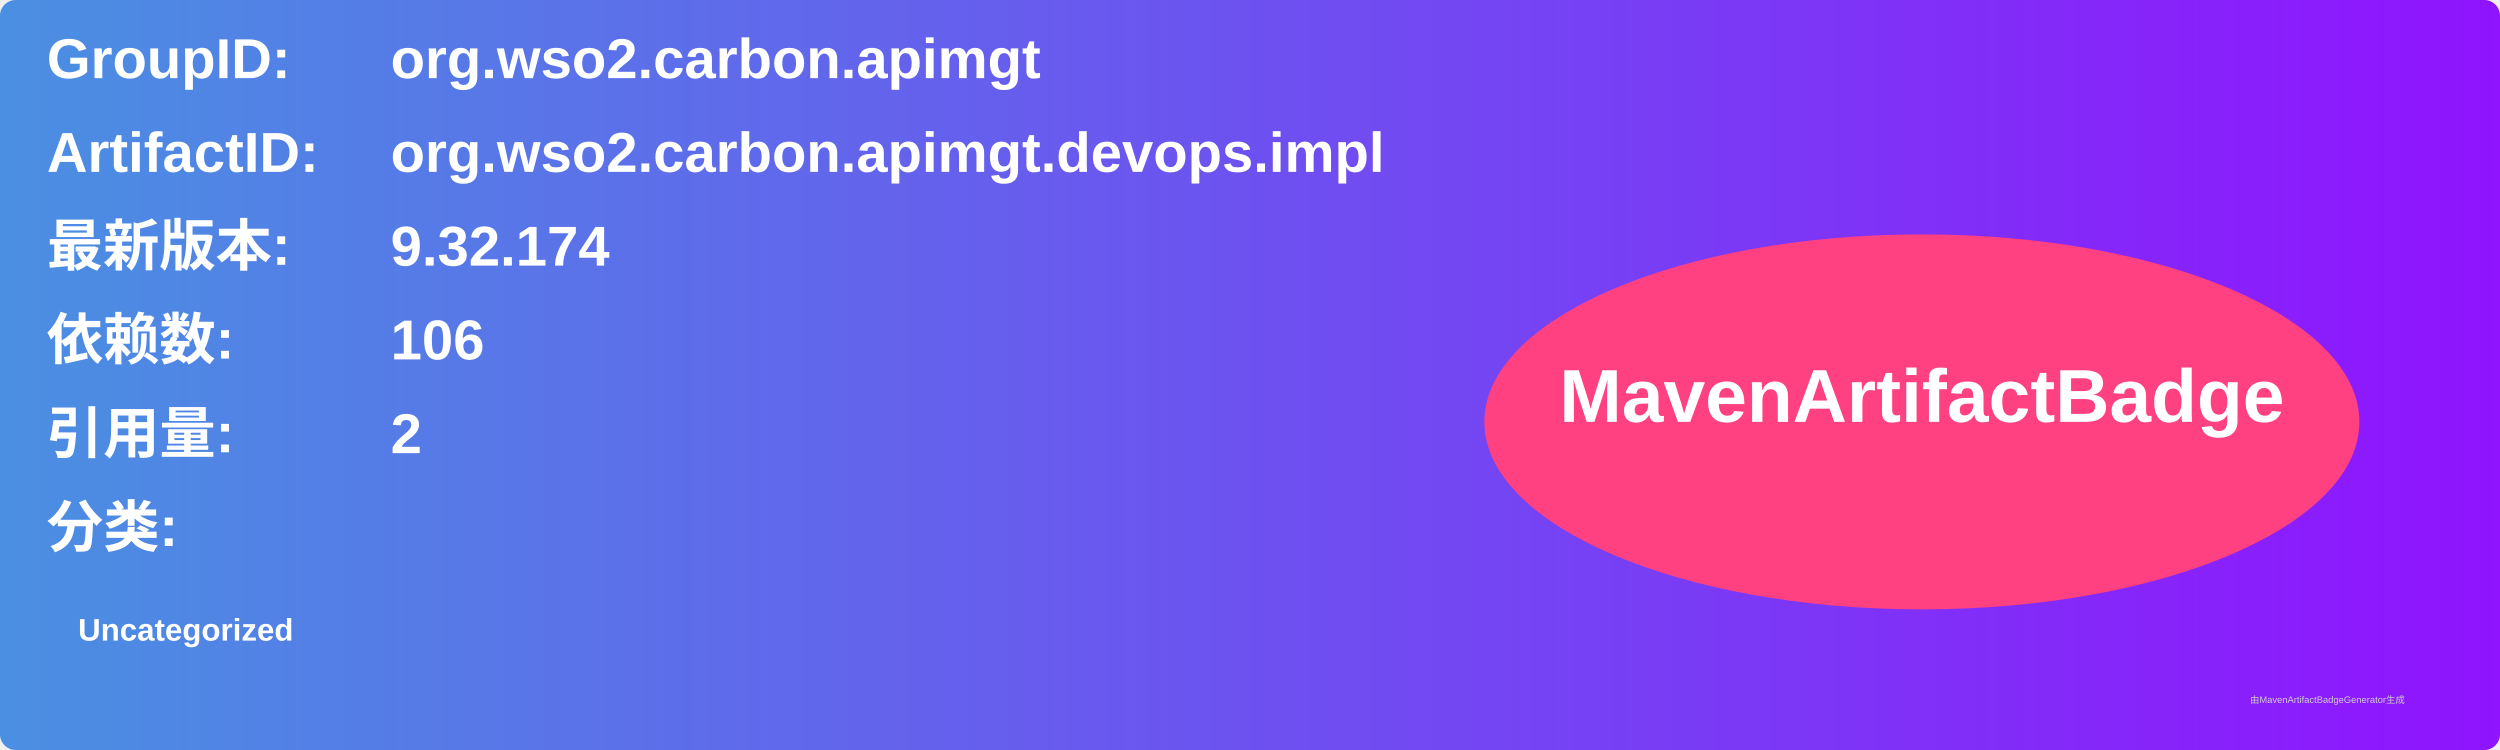
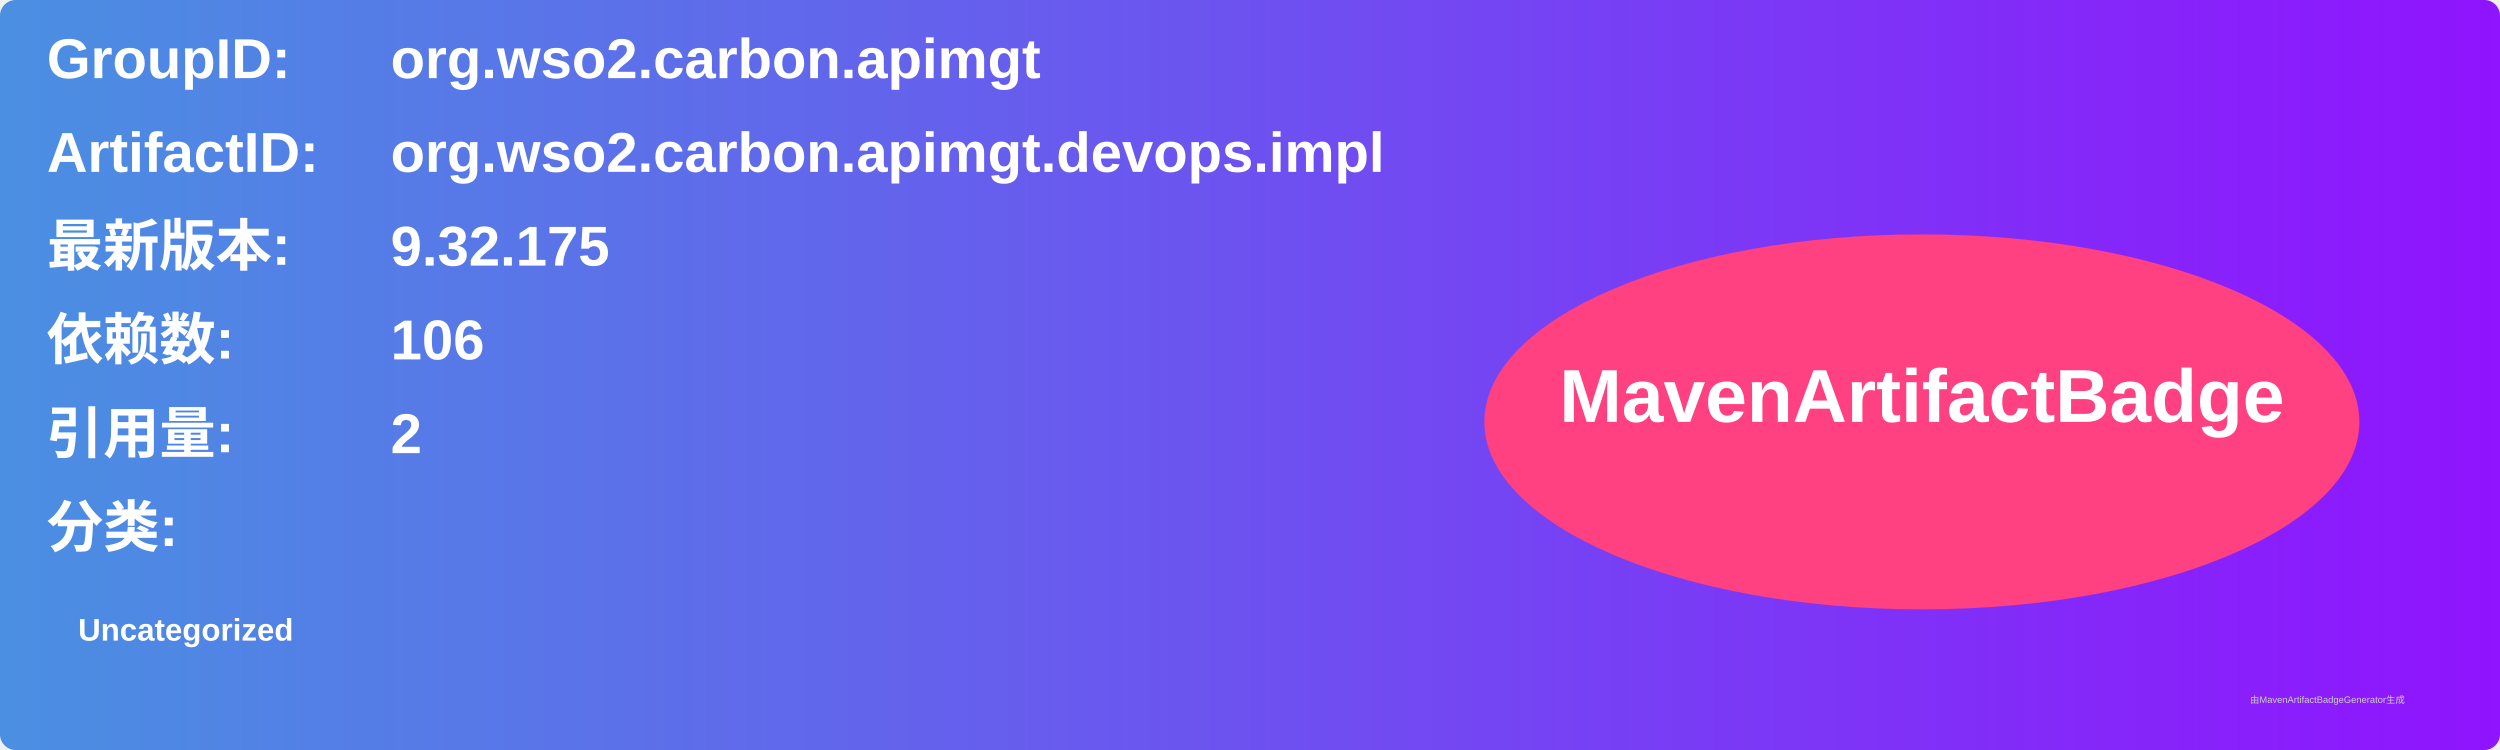
<svg xmlns="http://www.w3.org/2000/svg" width="800" height="240" viewBox="0 0 800 240">
  <linearGradient id="grad" x1="0%" y1="0%" x2="100%" y2="0%">
    <stop offset="0%" stop-color="#4a90e2" />
    <stop offset="100%" stop-color="#9013fe" />
  </linearGradient>
  <rect width="100%" height="100%" rx="5" ry="5" fill="url(#grad)" />
  <g transform="translate(15, 15)">
    <text x="0" y="10" font-family="Arial" font-size="18" fill="white" font-weight="bold" width="260">GroupID:</text>
    <text x="110" y="10" font-family="Arial" font-size="18" fill="white" font-weight="bold" width="460">org.wso2.carbon.apimgt</text>
    <text x="0" y="40" font-family="Arial" font-size="18" fill="white" font-weight="bold" width="260">ArtifactID:</text>
    <text x="110" y="40" font-family="Arial" font-size="18" fill="white" font-weight="bold" width="460">org.wso2.carbon.apimgt.devops.impl</text>
    <text x="0" y="70" font-family="Arial" font-size="18" fill="white" font-weight="bold">最新版本:</text>
    <text x="110" y="70" font-family="Arial" font-size="18" fill="white" font-weight="bold">
-       <tspan font-weight="bold">9.32.174</tspan>
+       <tspan font-weight="bold">9.32.175</tspan>
    </text>
    <text x="0" y="100" font-family="Arial" font-size="18" fill="white" font-weight="bold">依赖数: </text>
    <text x="110" y="100" font-family="Arial" font-size="18" fill="white">
      <tspan font-weight="bold">106</tspan>
    </text>
    <text x="0" y="130" font-family="Arial" font-size="18" fill="white" font-weight="bold">引用量: </text>
    <text x="110" y="130" font-family="Arial" font-size="18" fill="white">
      <tspan font-weight="bold">2</tspan>
    </text>
    <text x="0" y="160" font-family="Arial" font-size="18" fill="white" font-weight="bold">分类:</text>
    <text x="10" y="190" font-family="Arial" font-size="10" fill="white">
      <tspan font-weight="bold">Uncategorized</tspan>
    </text>
    <ellipse cx="600" cy="120" rx="140" ry="60" fill="#ff4081" />
    <text x="600" y="120" text-anchor="middle" font-family="Arial" font-size="24" fill="white" font-weight="bold">MavenArtifactBadge</text>
  </g>
  <text x="720" y="225" font-family="Arial" font-size="3" fill="#d0d0d0">由MavenArtifactBadgeGenerator生成</text>
</svg>
